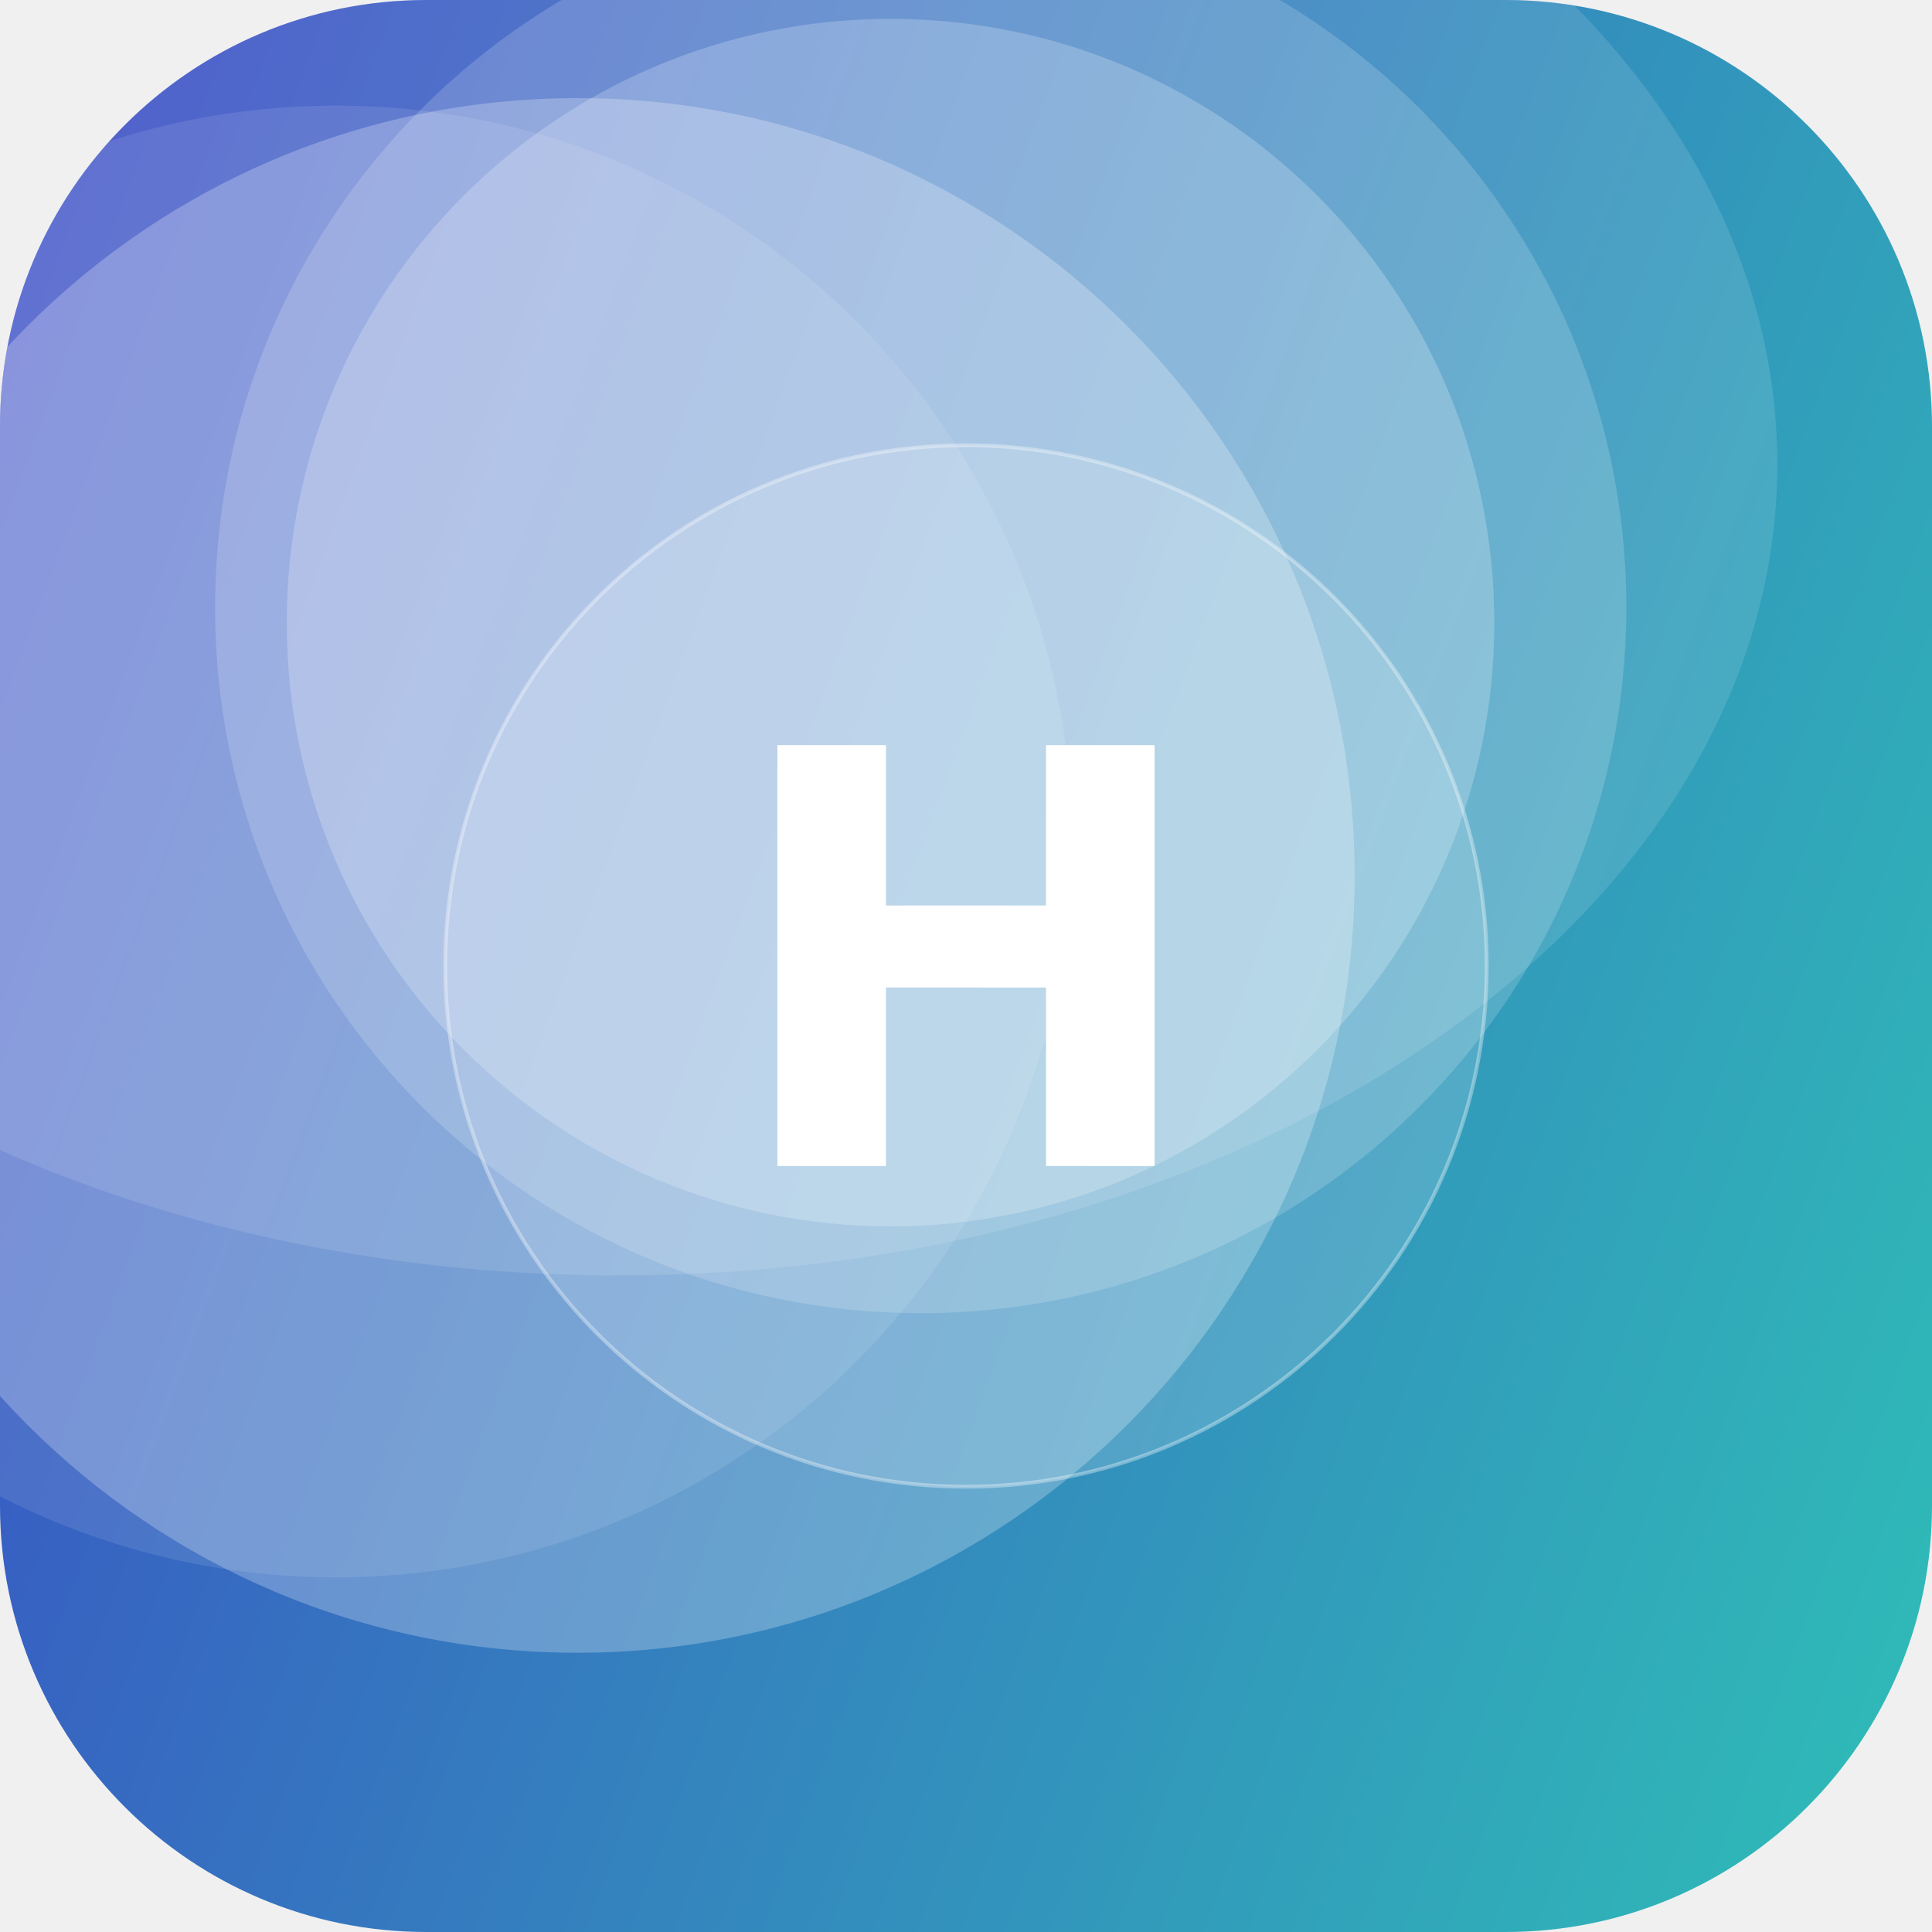
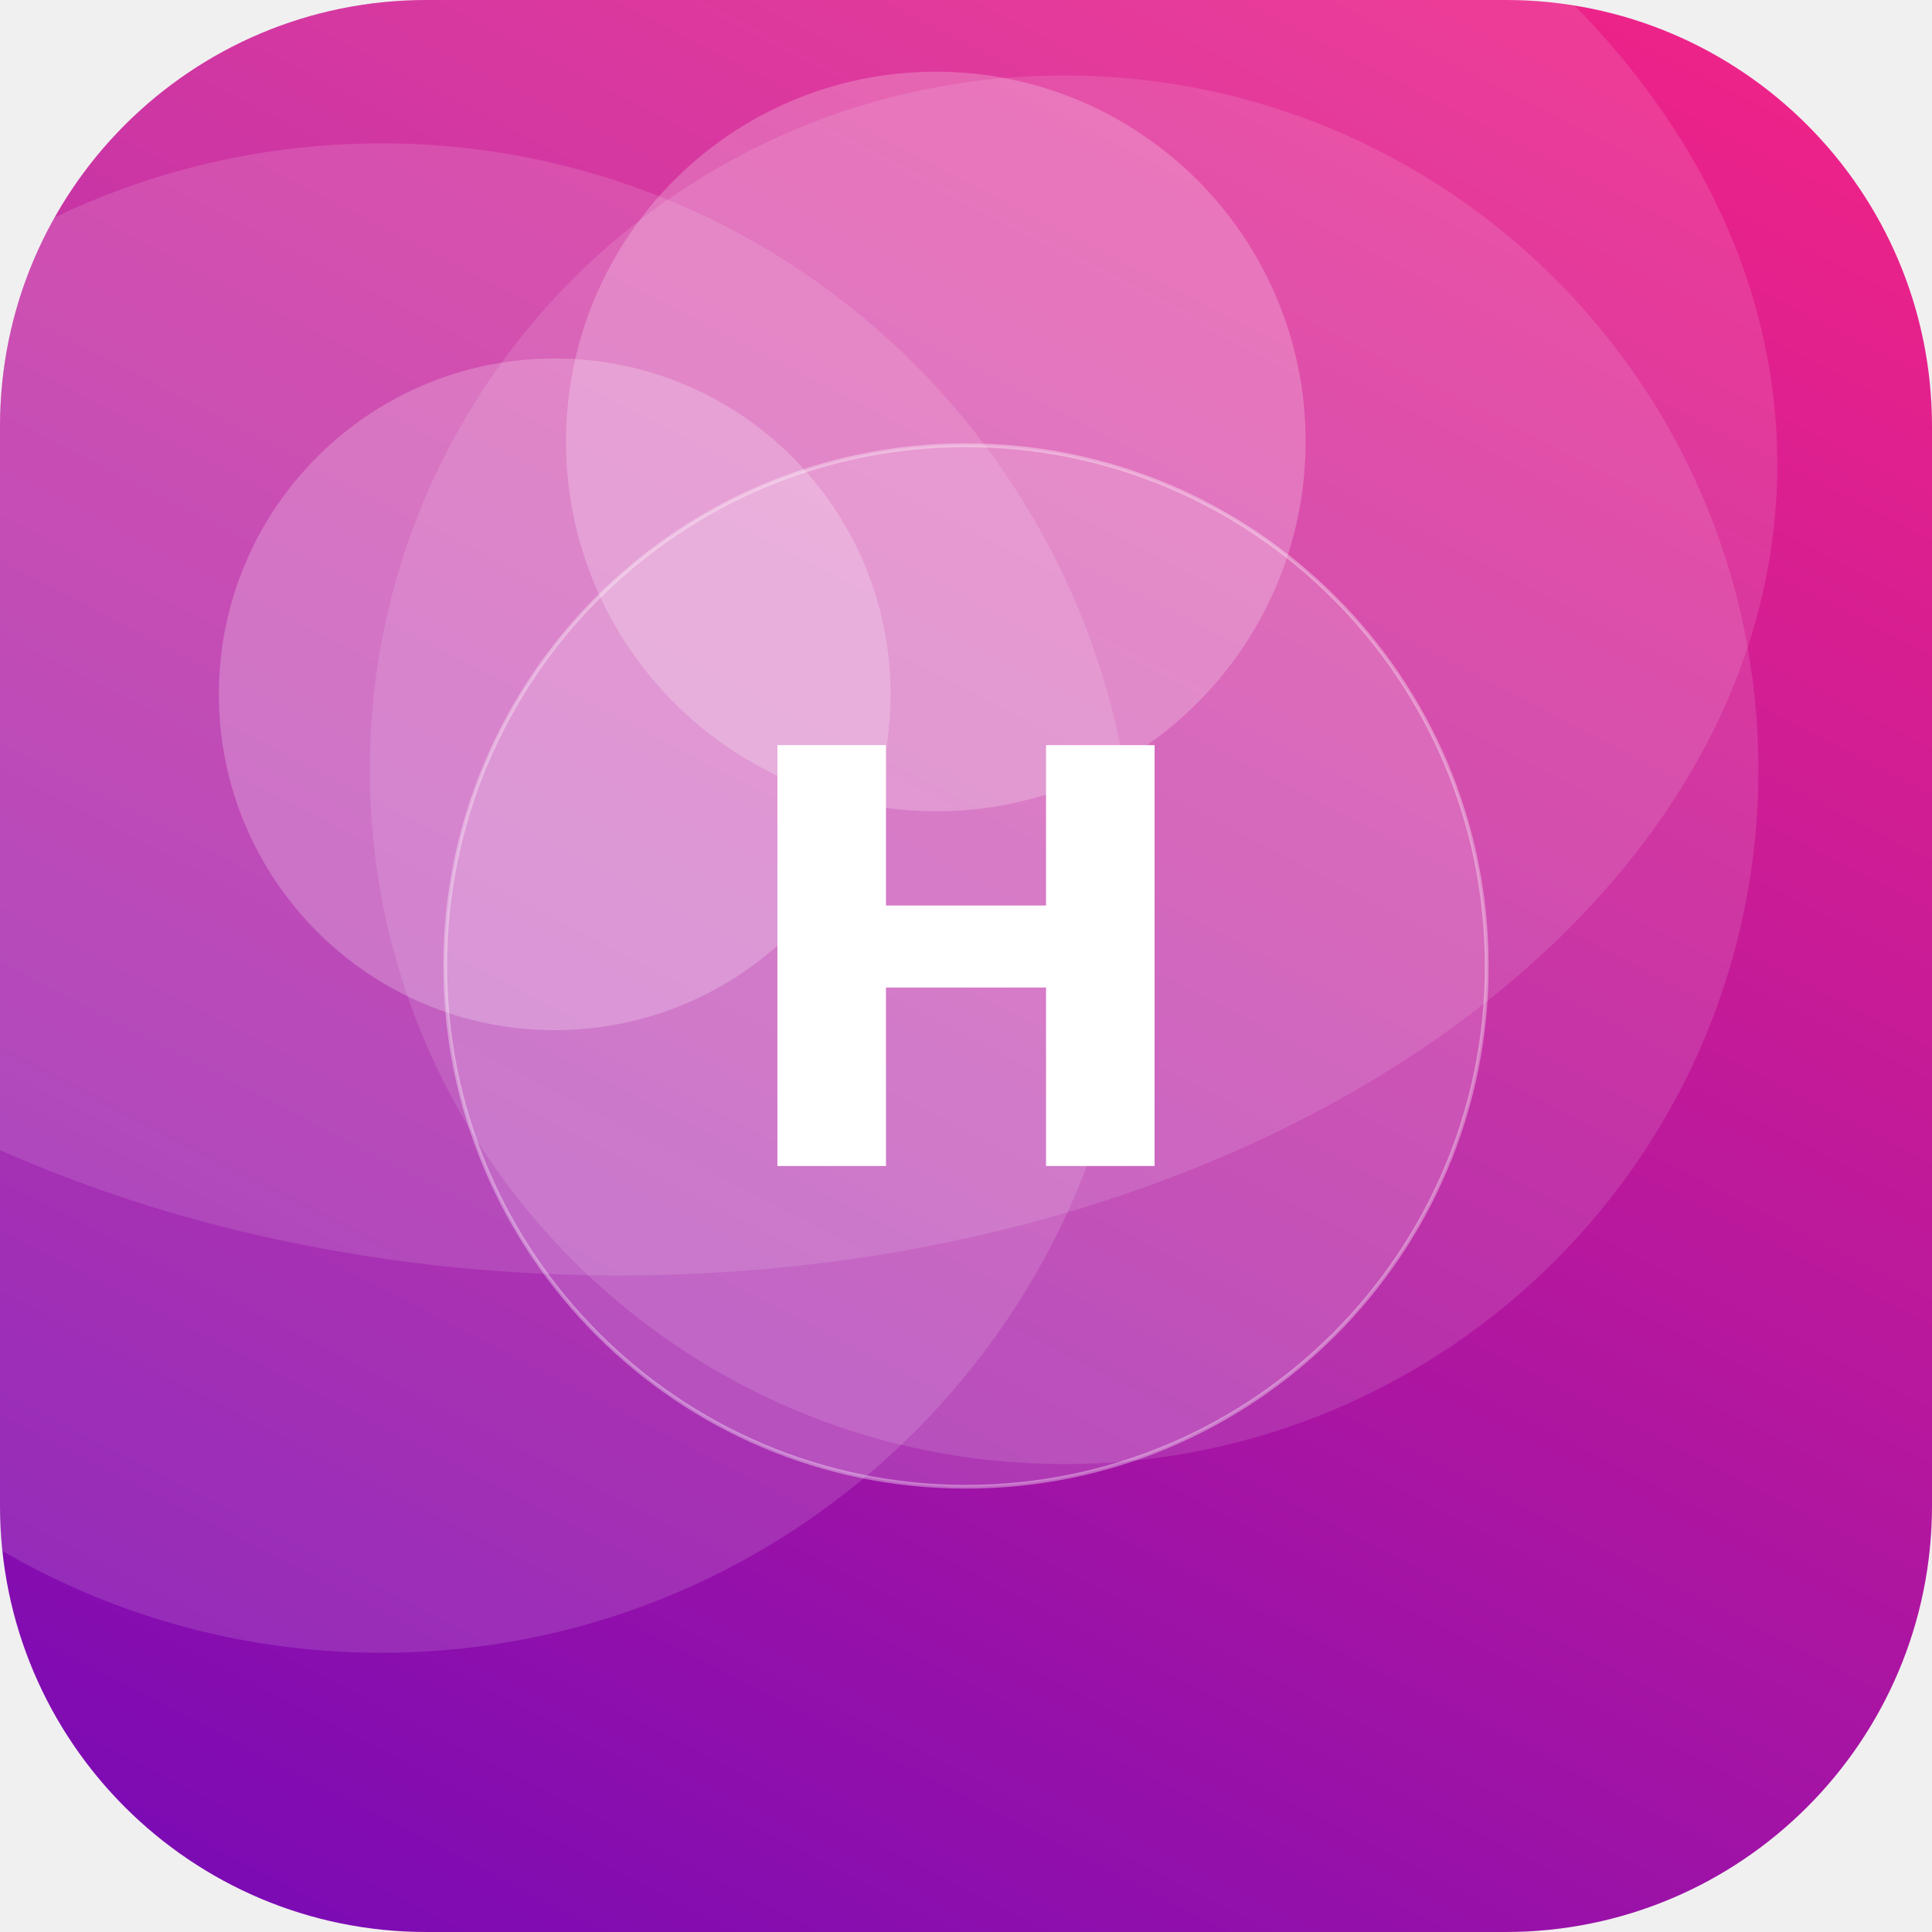
<svg xmlns="http://www.w3.org/2000/svg" width="512" height="512" viewBox="0 0 512 512">
  <defs>
-     <linearGradient id="g" x1="0" y1="0" x2="1" y2="1" gradientTransform="rotate(154 0.5 0.5)">
-       <stop offset="0" stop-color="#2EC4B6" />
-       <stop offset="1" stop-color="#3A41C6" />
+     <linearGradient id="g" x1="0" y1="0" x2="1" y2="1" gradientTransform="rotate(73 0.5 0.5)">
+       <stop offset="0" stop-color="#F72585" />
+       <stop offset="1" stop-color="#7209B7" />
    </linearGradient>
    <clipPath id="c">
      <rect width="512" height="512" rx="113" />
    </clipPath>
  </defs>
  <g clip-path="url(#c)">
    <rect width="512" height="512" fill="url(#g)" />
-     <circle cx="89" cy="223" r="195" fill="#FFFFFF" fill-opacity="0.10" />
-     <circle cx="153" cy="232" r="206" fill="#FFFFFF" fill-opacity="0.25" />
-     <circle cx="236" cy="165" r="160" fill="#FFFFFF" fill-opacity="0.22" />
-     <circle cx="244" cy="161" r="187" fill="#FFFFFF" fill-opacity="0.17" />
+     <circle cx="147" cy="184" r="89" fill="#FFFFFF" fill-opacity="0.22" />
+     <circle cx="101" cy="238" r="200" fill="#FFFFFF" fill-opacity="0.13" />
+     <circle cx="282" cy="204" r="184" fill="#FFFFFF" fill-opacity="0.12" />
+     <circle cx="248" cy="117" r="98" fill="#FFFFFF" fill-opacity="0.22" />
    <ellipse cx="164" cy="123" rx="307" ry="215" fill="#FFFFFF" fill-opacity="0.12" />
    <circle cx="256" cy="256" r="138" fill="#FFFFFF" fill-opacity="0.16" stroke="#FFFFFF" stroke-opacity="0.35" />
    <text x="50%" y="50%" dy="53" text-anchor="middle" font-family="DejaVu Sans, Helvetica, Arial, sans-serif" font-weight="bold" font-size="153" fill="#FFFFFF">H</text>
  </g>
</svg>
